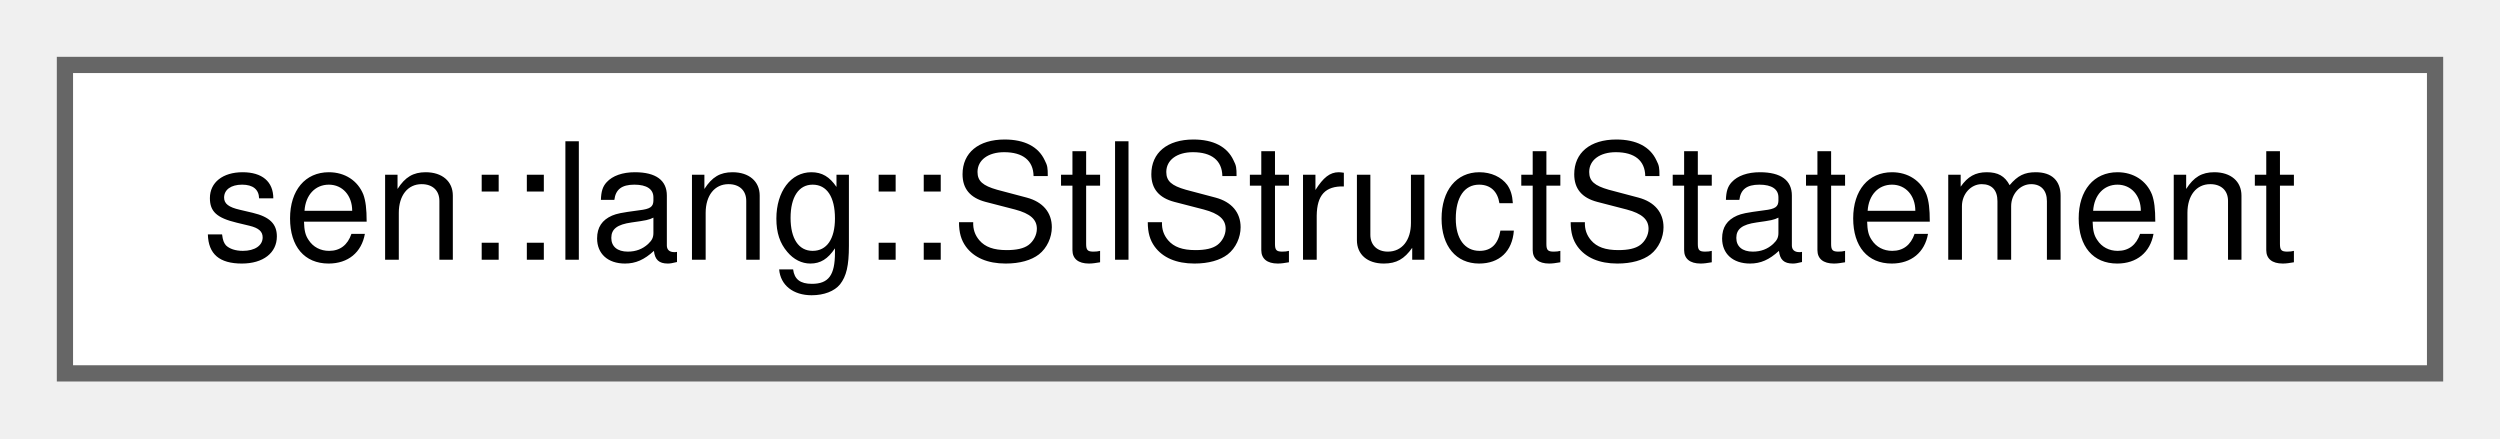
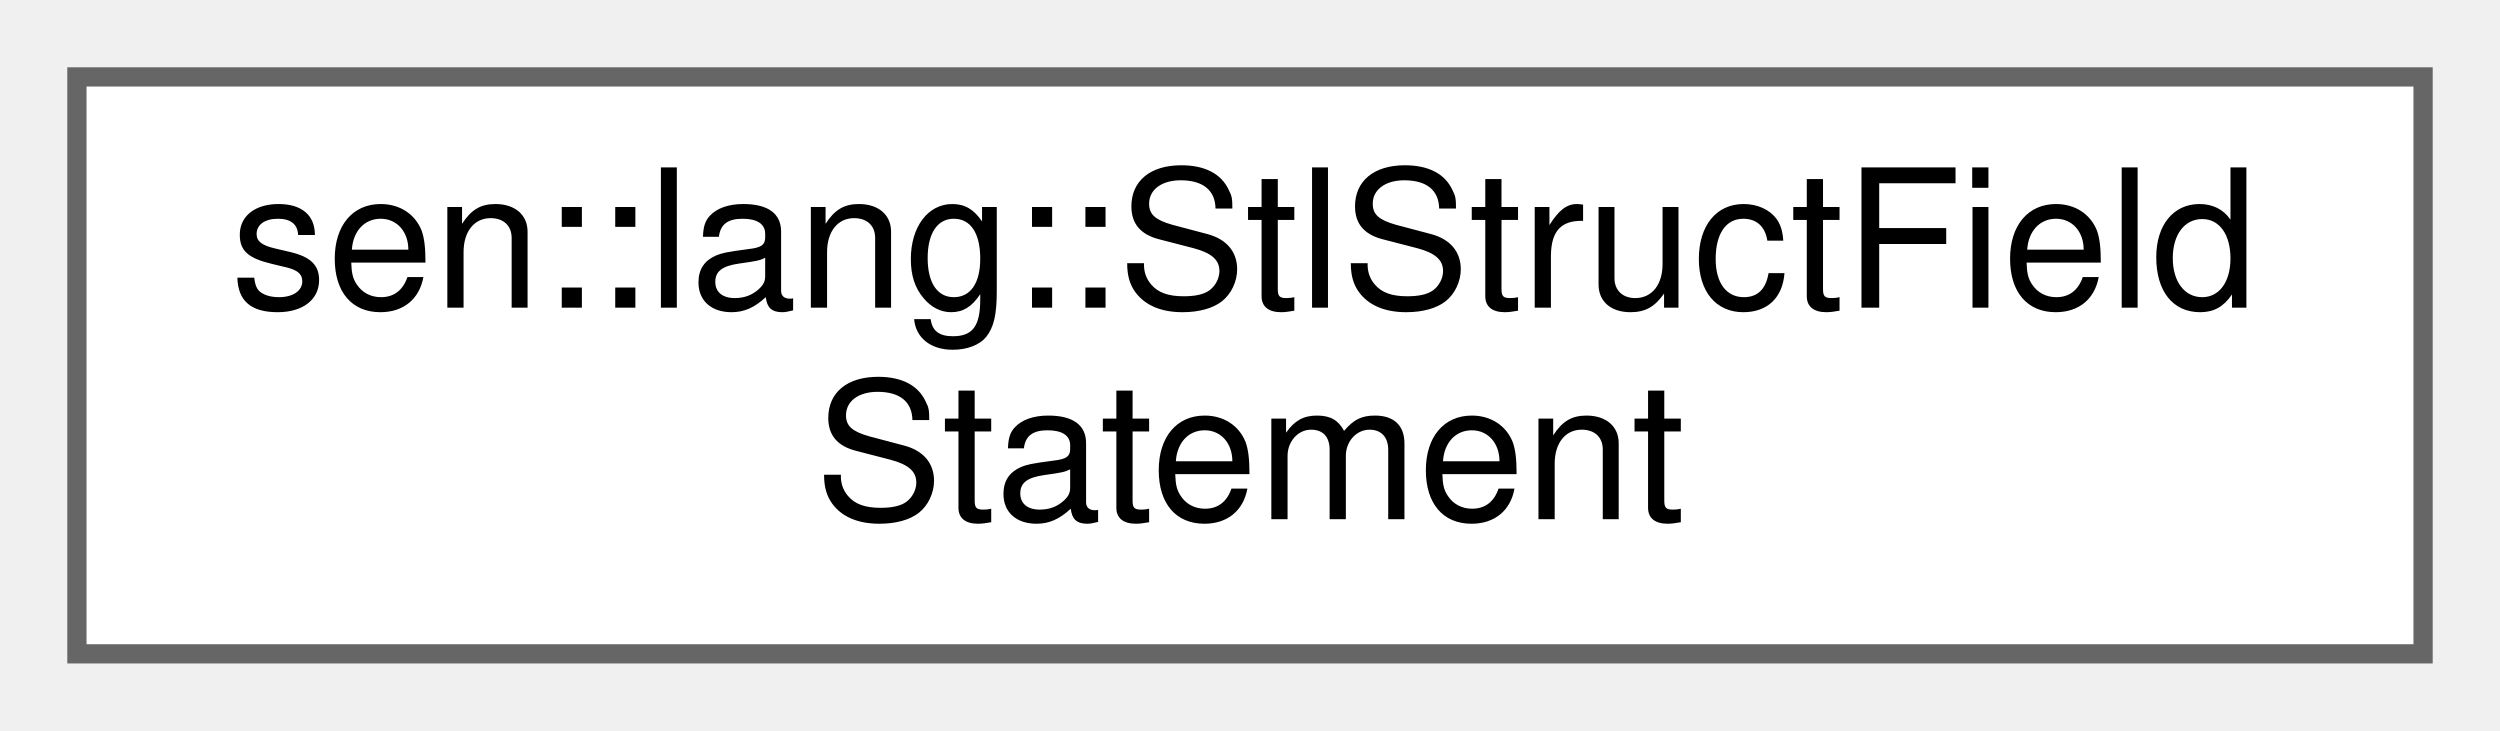
- <svg xmlns="http://www.w3.org/2000/svg" xmlns:xlink="http://www.w3.org/1999/xlink" width="154pt" height="27pt" viewBox="0.00 0.00 154.00 27.00">
-   <g id="graph0" class="graph" transform="scale(1 1) rotate(0) translate(4 23)">
+ <svg xmlns="http://www.w3.org/2000/svg" xmlns:xlink="http://www.w3.org/1999/xlink" width="130pt" height="38pt" viewBox="0.00 0.00 130.00 38.00">
+   <g id="graph0" class="graph" transform="scale(1 1) rotate(0) translate(4 34)">
    <g id="Node000000" class="node">
      <g id="a_Node000000">
-         <a xlink:href="group__lang.html#structsen_1_1lang_1_1_stl_struct_statement" target="_top" xlink:title=" ">
-           <polygon fill="white" stroke="#666666" points="146,-19 0,-19 0,0 146,0 146,-19" />
-           <text text-anchor="middle" x="73" y="-7" font-family="Helvetica,sans-Serif" font-size="10.00">sen::lang::StlStructStatement</text>
+         <a xlink:href="group__lang.html#structsen_1_1lang_1_1_stl_struct_field_statement" target="_top" xlink:title=" ">
+           <polygon fill="white" stroke="#666666" points="122,-30 0,-30 0,0 122,0 122,-30" />
+           <text text-anchor="start" x="8" y="-18" font-family="Helvetica,sans-Serif" font-size="10.00">sen::lang::StlStructField</text>
+           <text text-anchor="middle" x="61" y="-7" font-family="Helvetica,sans-Serif" font-size="10.00">Statement</text>
        </a>
      </g>
    </g>
  </g>
</svg>
